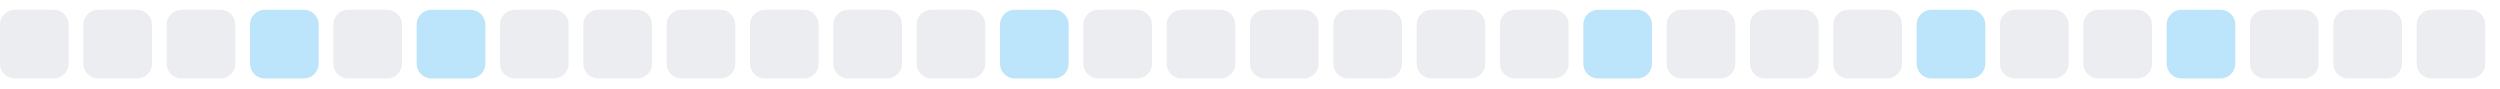
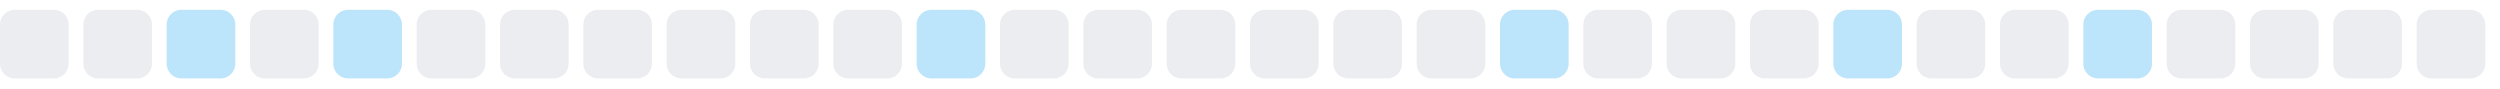
<svg xmlns="http://www.w3.org/2000/svg" width="255" height="9">
  <style>
        .level0 { fill: #ebedf0; }
        .level1 { fill: #bce4fa; }
        .level2 { fill: #75c7f7; }
        .level3 { fill: #30a9f2; }
        .level4 { fill: #008ee6; }
        @media (prefers-color-scheme: dark) {
          .level0 { fill: #161b22; }
          .level1 { fill: #0b3b5c; }
          .level2 { fill: #0a6299; }
          .level3 { fill: #008ee6; }
          .level4 { fill: #5bc4ff; }
        }
      </style>
  <rect x="0.0" y="1" width="7" height="7" rx="1.5" ry="1.5" class="level0" />
  <rect x="8.5" y="1" width="7" height="7" rx="1.5" ry="1.5" class="level0" />
-   <rect x="17.0" y="1" width="7" height="7" rx="1.5" ry="1.5" class="level0" />
-   <rect x="25.5" y="1" width="7" height="7" rx="1.5" ry="1.5" class="level1" />
-   <rect x="34.0" y="1" width="7" height="7" rx="1.5" ry="1.5" class="level0" />
-   <rect x="42.5" y="1" width="7" height="7" rx="1.5" ry="1.5" class="level1" />
+   <rect x="17.0" y="1" width="7" height="7" rx="1.5" ry="1.5" class="level1" />
+   <rect x="25.5" y="1" width="7" height="7" rx="1.5" ry="1.5" class="level0" />
+   <rect x="34.0" y="1" width="7" height="7" rx="1.5" ry="1.5" class="level1" />
+   <rect x="42.5" y="1" width="7" height="7" rx="1.5" ry="1.5" class="level0" />
  <rect x="51.0" y="1" width="7" height="7" rx="1.5" ry="1.5" class="level0" />
  <rect x="59.5" y="1" width="7" height="7" rx="1.5" ry="1.5" class="level0" />
  <rect x="68.0" y="1" width="7" height="7" rx="1.5" ry="1.5" class="level0" />
  <rect x="76.5" y="1" width="7" height="7" rx="1.5" ry="1.5" class="level0" />
  <rect x="85.0" y="1" width="7" height="7" rx="1.5" ry="1.5" class="level0" />
-   <rect x="93.5" y="1" width="7" height="7" rx="1.5" ry="1.5" class="level0" />
-   <rect x="102.0" y="1" width="7" height="7" rx="1.5" ry="1.5" class="level1" />
+   <rect x="93.5" y="1" width="7" height="7" rx="1.5" ry="1.5" class="level1" />
+   <rect x="102.0" y="1" width="7" height="7" rx="1.5" ry="1.5" class="level0" />
  <rect x="110.5" y="1" width="7" height="7" rx="1.5" ry="1.5" class="level0" />
  <rect x="119.0" y="1" width="7" height="7" rx="1.5" ry="1.5" class="level0" />
  <rect x="127.5" y="1" width="7" height="7" rx="1.5" ry="1.5" class="level0" />
  <rect x="136.0" y="1" width="7" height="7" rx="1.5" ry="1.5" class="level0" />
  <rect x="144.5" y="1" width="7" height="7" rx="1.5" ry="1.5" class="level0" />
-   <rect x="153.0" y="1" width="7" height="7" rx="1.5" ry="1.5" class="level0" />
-   <rect x="161.5" y="1" width="7" height="7" rx="1.5" ry="1.5" class="level1" />
+   <rect x="153.0" y="1" width="7" height="7" rx="1.5" ry="1.5" class="level1" />
+   <rect x="161.5" y="1" width="7" height="7" rx="1.5" ry="1.5" class="level0" />
  <rect x="170.0" y="1" width="7" height="7" rx="1.5" ry="1.5" class="level0" />
  <rect x="178.5" y="1" width="7" height="7" rx="1.5" ry="1.5" class="level0" />
-   <rect x="187.0" y="1" width="7" height="7" rx="1.5" ry="1.5" class="level0" />
-   <rect x="195.5" y="1" width="7" height="7" rx="1.5" ry="1.5" class="level1" />
+   <rect x="187.0" y="1" width="7" height="7" rx="1.5" ry="1.5" class="level1" />
+   <rect x="195.5" y="1" width="7" height="7" rx="1.5" ry="1.5" class="level0" />
  <rect x="204.0" y="1" width="7" height="7" rx="1.5" ry="1.5" class="level0" />
-   <rect x="212.5" y="1" width="7" height="7" rx="1.5" ry="1.5" class="level0" />
-   <rect x="221.0" y="1" width="7" height="7" rx="1.5" ry="1.5" class="level1" />
+   <rect x="212.5" y="1" width="7" height="7" rx="1.5" ry="1.5" class="level1" />
+   <rect x="221.0" y="1" width="7" height="7" rx="1.5" ry="1.5" class="level0" />
  <rect x="229.5" y="1" width="7" height="7" rx="1.5" ry="1.5" class="level0" />
  <rect x="238.0" y="1" width="7" height="7" rx="1.5" ry="1.5" class="level0" />
  <rect x="246.5" y="1" width="7" height="7" rx="1.5" ry="1.5" class="level0" />
</svg>
